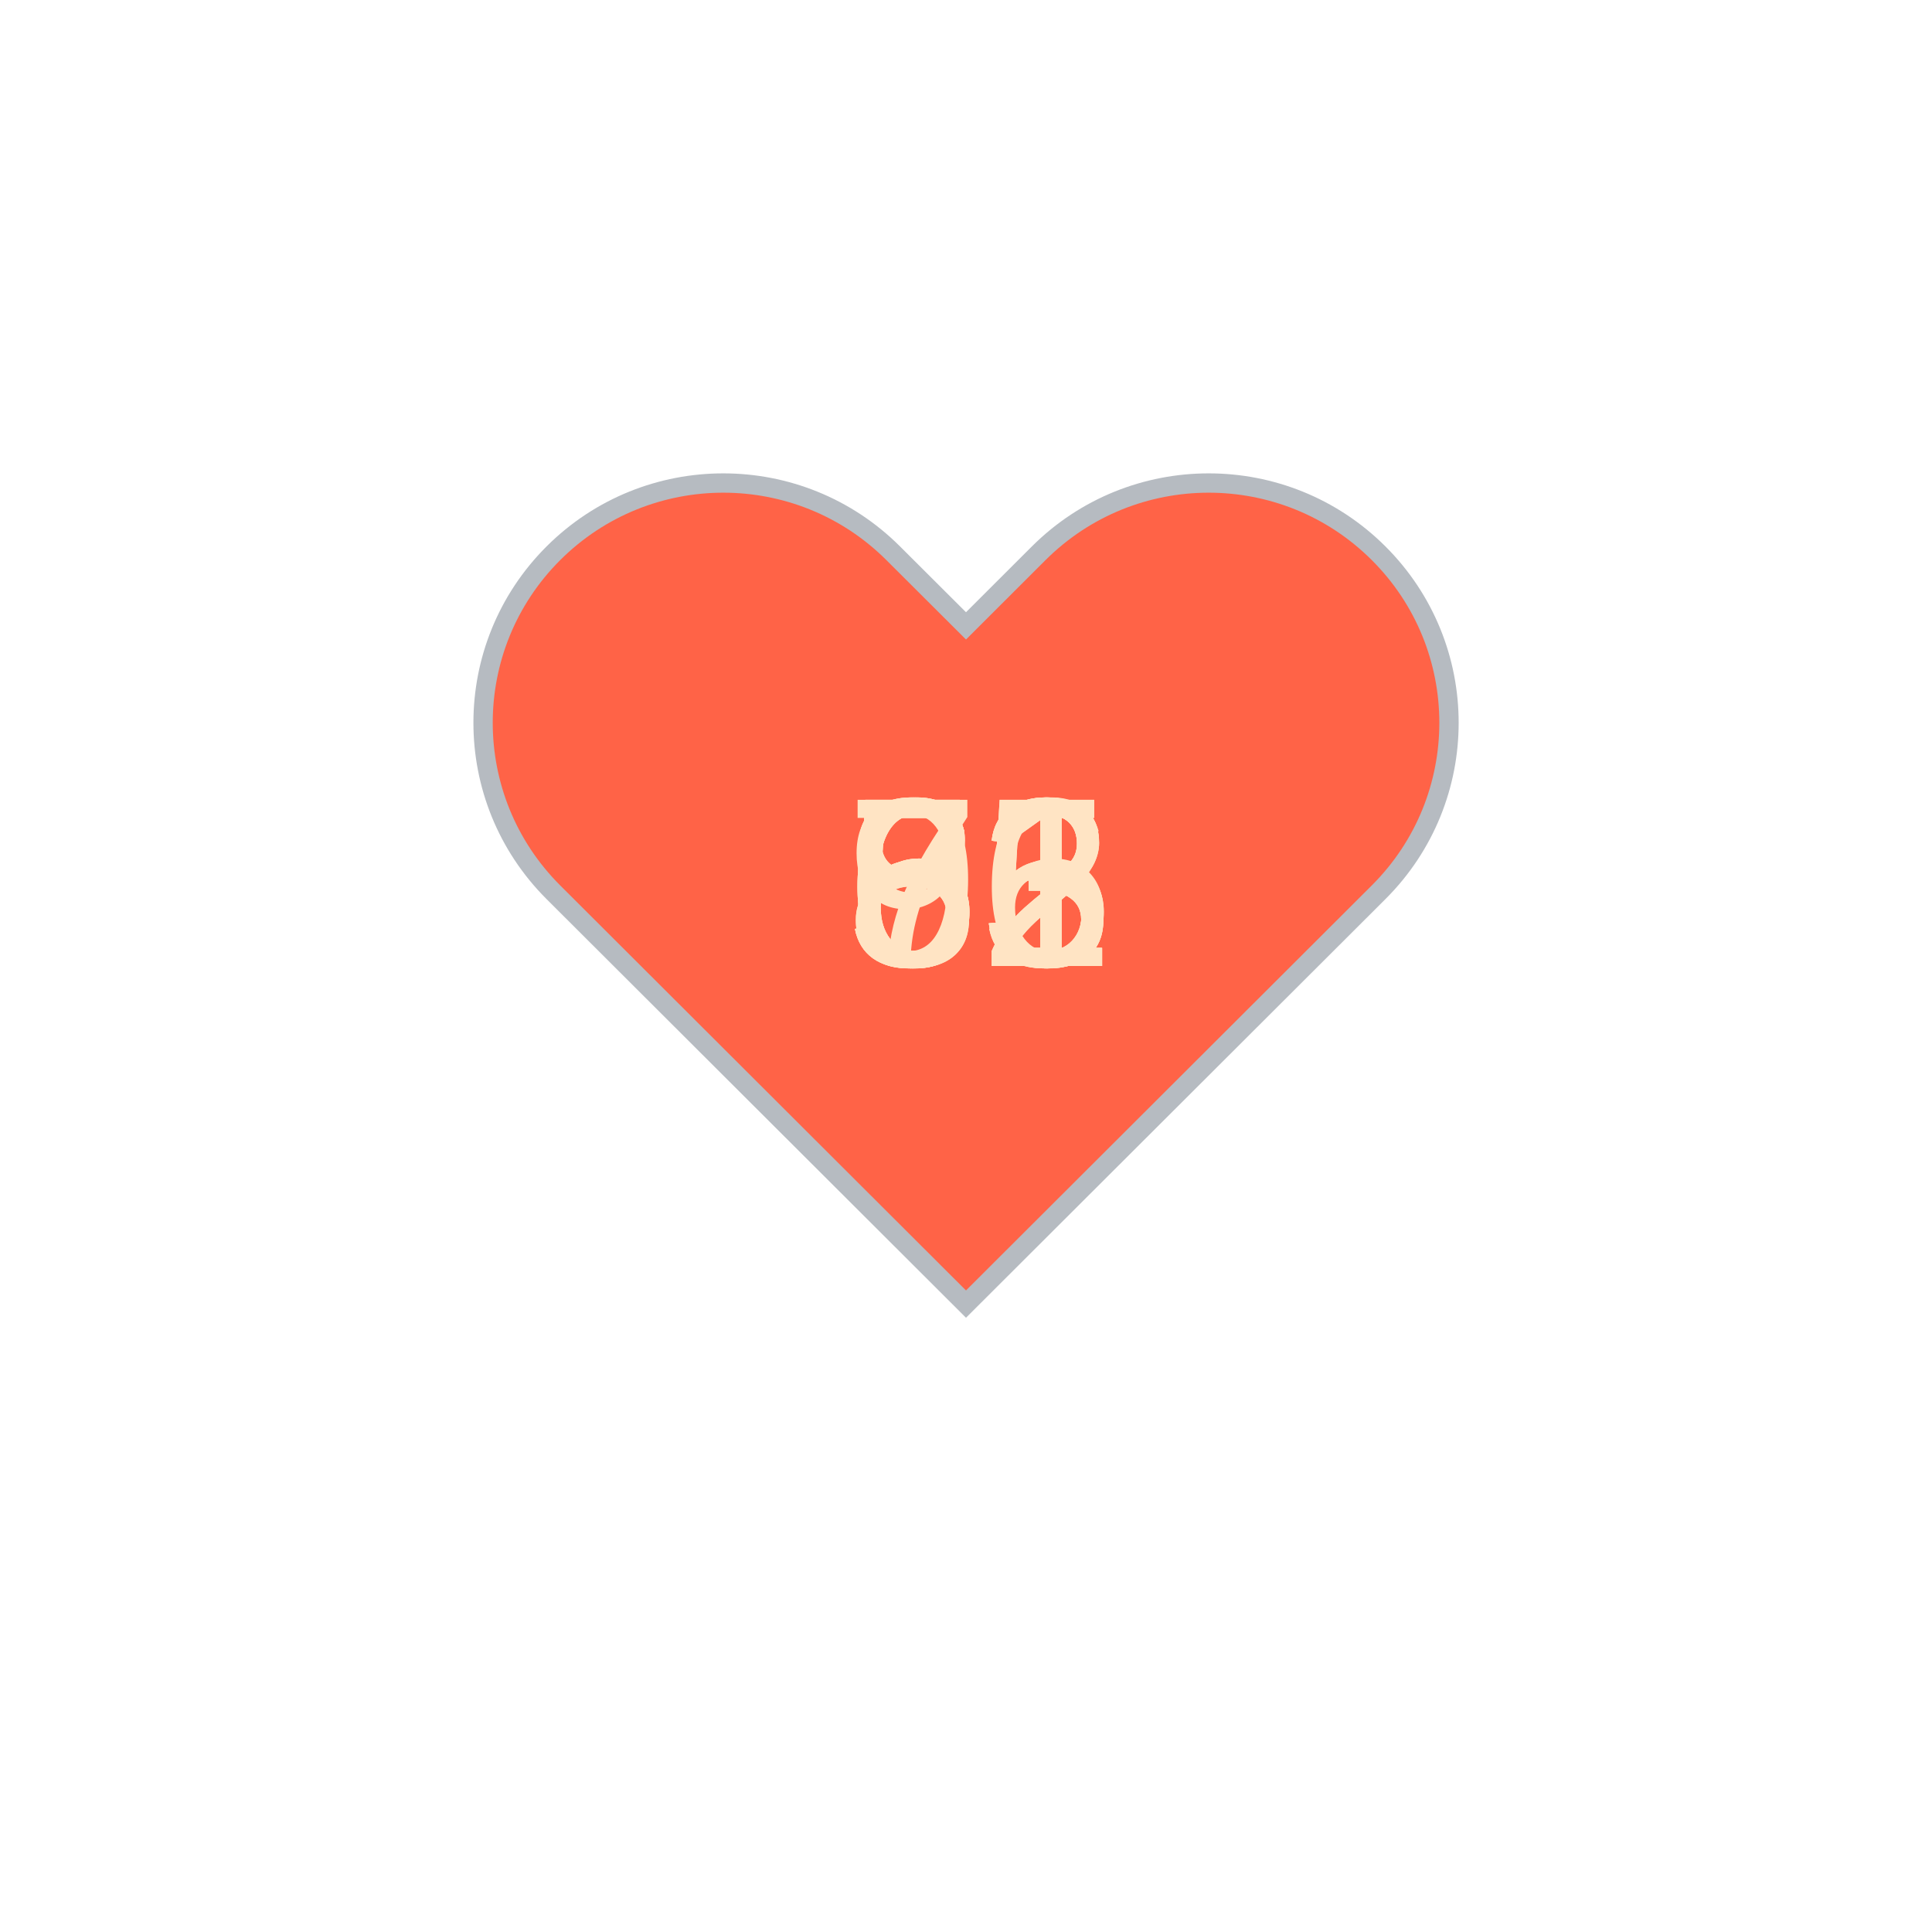
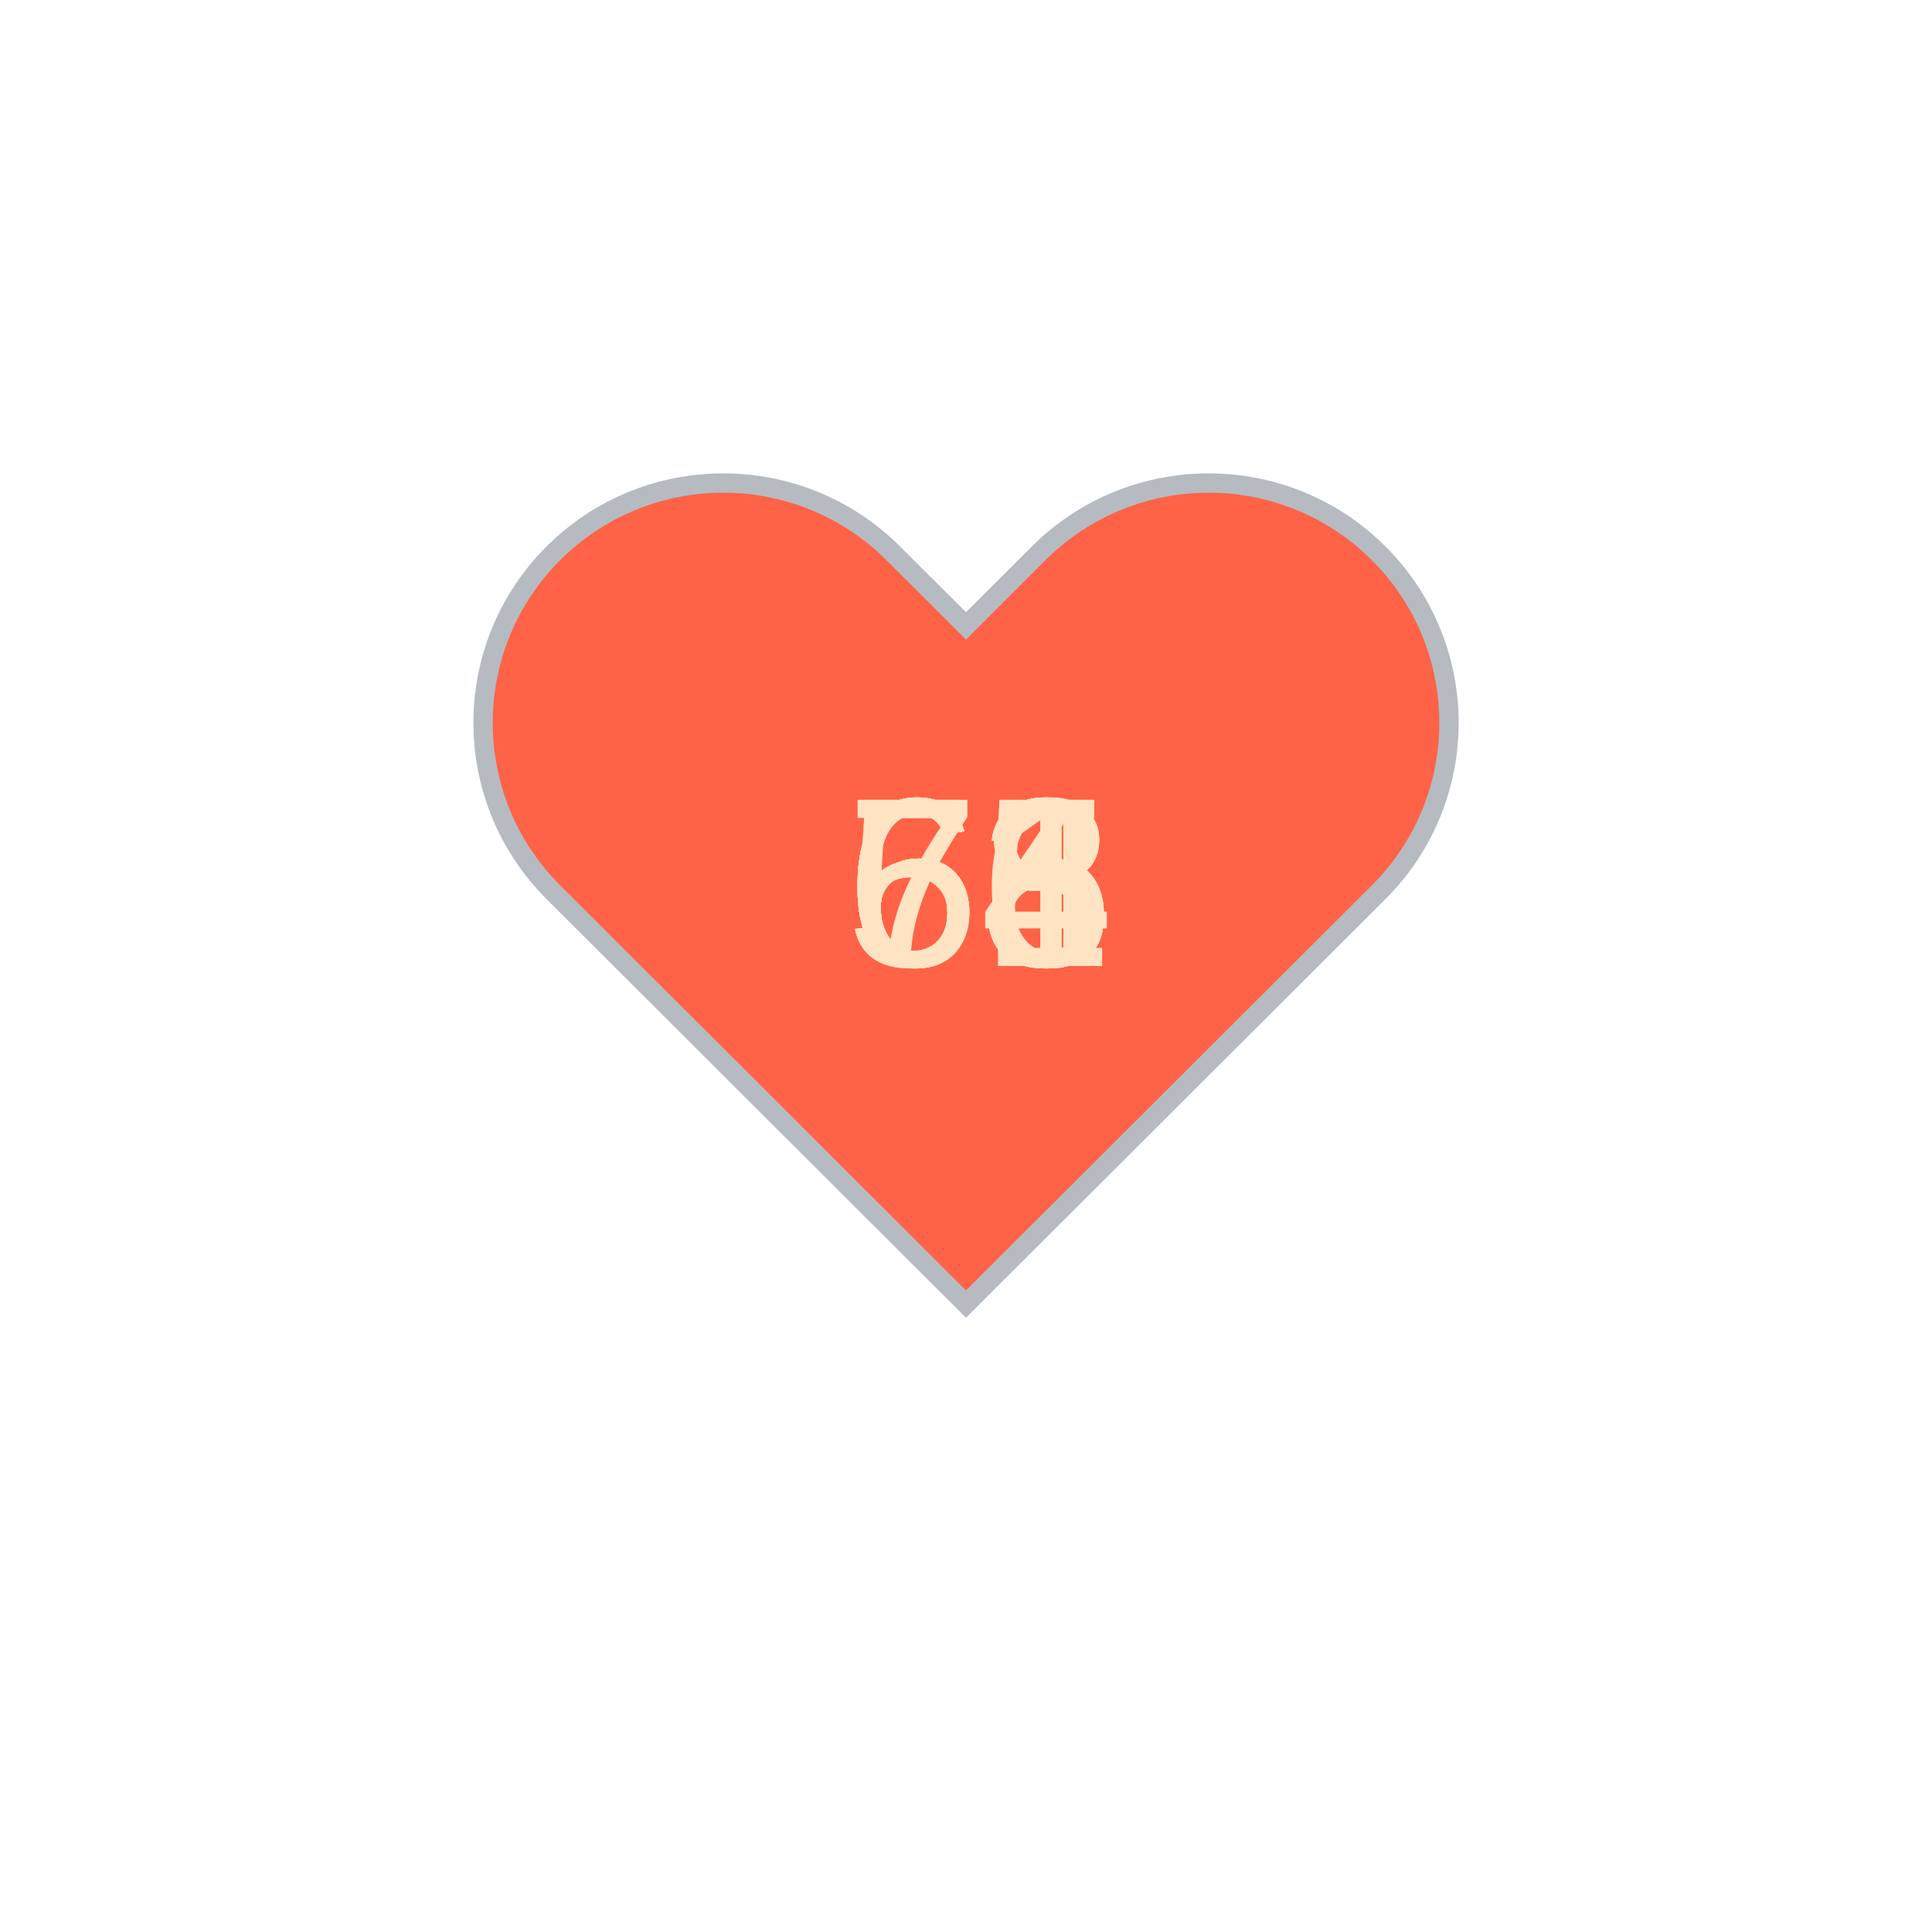
<svg xmlns="http://www.w3.org/2000/svg" baseProfile="full" height="150" version="1.1" viewBox="0,0,200,200" width="150">
  <defs />
  <g transform="translate(100 100)">
    <path d="M92.71,7.27L92.71,7.27c-9.71-9.69-25.46-9.69-35.18,0L50,14.79l-7.54-7.52C32.75-2.42,17-2.42,7.29,7.27v0 c-9.71,9.69-9.71,25.41,0,35.1L50,85l42.71-42.63C102.43,32.68,102.43,16.96,92.71,7.27z" fill="tomato" stroke="#B6BBC1" stroke-width="2" transform="translate(-50 -50)" />
    <animateTransform additive="sum" attributeName="transform" dur="1.2s" repeatCount="indefinite" type="scale" values="1; 1.5; 1.25; 1.5; 1.5; 1;" />
-     <text fill="bisque" style="font-size:25px; font-family:Arial" transform="translate(-12.5 0)">55<animate attributeName="visibility" dur="12.0s" keyTimes="0;0.1;0.2;0.3;0.4;0.5;0.6;0.7;0.8;0.9;1.0" repeatCount="indefinite" values="visible;hidden;hidden;hidden;hidden;hidden;hidden;hidden;hidden;hidden;hidden" />
+     <text fill="bisque" style="font-size:25px; font-family:Arial" transform="translate(-12.5 0)">66<animate attributeName="visibility" dur="12.0s" keyTimes="0;0.1;0.2;0.3;0.4;0.5;0.6;0.7;0.8;0.9;1.0" repeatCount="indefinite" values="visible;hidden;hidden;hidden;hidden;hidden;hidden;hidden;hidden;hidden;hidden" />
    </text>
-     <text fill="bisque" style="font-size:25px; font-family:Arial" transform="translate(-12.5 0)">53<animate attributeName="visibility" dur="12.0s" keyTimes="0;0.1;0.2;0.3;0.4;0.5;0.6;0.7;0.8;0.9;1.0" repeatCount="indefinite" values="hidden;visible;hidden;hidden;hidden;hidden;hidden;hidden;hidden;hidden;hidden" />
+     <text fill="bisque" style="font-size:25px; font-family:Arial" transform="translate(-12.5 0)">55<animate attributeName="visibility" dur="12.0s" keyTimes="0;0.1;0.2;0.3;0.4;0.5;0.6;0.7;0.8;0.9;1.0" repeatCount="indefinite" values="hidden;visible;hidden;hidden;hidden;hidden;hidden;hidden;hidden;hidden;hidden" />
    </text>
-     <text fill="bisque" style="font-size:25px; font-family:Arial" transform="translate(-12.5 0)">63<animate attributeName="visibility" dur="12.0s" keyTimes="0;0.1;0.2;0.3;0.4;0.5;0.6;0.7;0.8;0.9;1.0" repeatCount="indefinite" values="hidden;hidden;visible;hidden;hidden;hidden;hidden;hidden;hidden;hidden;hidden" />
+     <text fill="bisque" style="font-size:25px; font-family:Arial" transform="translate(-12.5 0)">58<animate attributeName="visibility" dur="12.0s" keyTimes="0;0.1;0.2;0.3;0.4;0.5;0.6;0.7;0.8;0.9;1.0" repeatCount="indefinite" values="hidden;hidden;visible;hidden;hidden;hidden;hidden;hidden;hidden;hidden;hidden" />
    </text>
-     <text fill="bisque" style="font-size:25px; font-family:Arial" transform="translate(-12.5 0)">53<animate attributeName="visibility" dur="12.0s" keyTimes="0;0.1;0.2;0.3;0.4;0.5;0.6;0.7;0.8;0.9;1.0" repeatCount="indefinite" values="hidden;hidden;hidden;visible;hidden;hidden;hidden;hidden;hidden;hidden;hidden" />
+     <text fill="bisque" style="font-size:25px; font-family:Arial" transform="translate(-12.5 0)">63<animate attributeName="visibility" dur="12.0s" keyTimes="0;0.1;0.2;0.3;0.4;0.5;0.6;0.7;0.8;0.9;1.0" repeatCount="indefinite" values="hidden;hidden;hidden;visible;hidden;hidden;hidden;hidden;hidden;hidden;hidden" />
    </text>
-     <text fill="bisque" style="font-size:25px; font-family:Arial" transform="translate(-12.5 0)">61<animate attributeName="visibility" dur="12.0s" keyTimes="0;0.1;0.2;0.3;0.4;0.5;0.6;0.7;0.8;0.9;1.0" repeatCount="indefinite" values="hidden;hidden;hidden;hidden;visible;hidden;hidden;hidden;hidden;hidden;hidden" />
+     <text fill="bisque" style="font-size:25px; font-family:Arial" transform="translate(-12.5 0)">64<animate attributeName="visibility" dur="12.0s" keyTimes="0;0.1;0.2;0.3;0.4;0.5;0.6;0.7;0.8;0.9;1.0" repeatCount="indefinite" values="hidden;hidden;hidden;hidden;visible;hidden;hidden;hidden;hidden;hidden;hidden" />
    </text>
-     <text fill="bisque" style="font-size:25px; font-family:Arial" transform="translate(-12.5 0)">82<animate attributeName="visibility" dur="12.0s" keyTimes="0;0.1;0.2;0.3;0.4;0.5;0.6;0.7;0.8;0.9;1.0" repeatCount="indefinite" values="hidden;hidden;hidden;hidden;hidden;visible;hidden;hidden;hidden;hidden;hidden" />
+     <text fill="bisque" style="font-size:25px; font-family:Arial" transform="translate(-12.5 0)">63<animate attributeName="visibility" dur="12.0s" keyTimes="0;0.1;0.2;0.3;0.4;0.5;0.6;0.7;0.8;0.9;1.0" repeatCount="indefinite" values="hidden;hidden;hidden;hidden;hidden;visible;hidden;hidden;hidden;hidden;hidden" />
    </text>
-     <text fill="bisque" style="font-size:25px; font-family:Arial" transform="translate(-12.5 0)">92<animate attributeName="visibility" dur="12.0s" keyTimes="0;0.1;0.2;0.3;0.4;0.5;0.6;0.7;0.8;0.9;1.0" repeatCount="indefinite" values="hidden;hidden;hidden;hidden;hidden;hidden;visible;hidden;hidden;hidden;hidden" />
+     <text fill="bisque" style="font-size:25px; font-family:Arial" transform="translate(-12.5 0)">61<animate attributeName="visibility" dur="12.0s" keyTimes="0;0.1;0.2;0.3;0.4;0.5;0.6;0.7;0.8;0.9;1.0" repeatCount="indefinite" values="hidden;hidden;hidden;hidden;hidden;hidden;visible;hidden;hidden;hidden;hidden" />
    </text>
-     <text fill="bisque" style="font-size:25px; font-family:Arial" transform="translate(-12.5 0)">81<animate attributeName="visibility" dur="12.0s" keyTimes="0;0.1;0.2;0.3;0.4;0.5;0.6;0.7;0.8;0.9;1.0" repeatCount="indefinite" values="hidden;hidden;hidden;hidden;hidden;hidden;hidden;visible;hidden;hidden;hidden" />
+     <text fill="bisque" style="font-size:25px; font-family:Arial" transform="translate(-12.5 0)">65<animate attributeName="visibility" dur="12.0s" keyTimes="0;0.1;0.2;0.3;0.4;0.5;0.6;0.7;0.8;0.9;1.0" repeatCount="indefinite" values="hidden;hidden;hidden;hidden;hidden;hidden;hidden;visible;hidden;hidden;hidden" />
    </text>
-     <text fill="bisque" style="font-size:25px; font-family:Arial" transform="translate(-12.5 0)">65<animate attributeName="visibility" dur="12.0s" keyTimes="0;0.1;0.2;0.3;0.4;0.5;0.6;0.7;0.8;0.9;1.0" repeatCount="indefinite" values="hidden;hidden;hidden;hidden;hidden;hidden;hidden;hidden;visible;hidden;hidden" />
+     <text fill="bisque" style="font-size:25px; font-family:Arial" transform="translate(-12.5 0)">68<animate attributeName="visibility" dur="12.0s" keyTimes="0;0.1;0.2;0.3;0.4;0.5;0.6;0.7;0.8;0.9;1.0" repeatCount="indefinite" values="hidden;hidden;hidden;hidden;hidden;hidden;hidden;hidden;visible;hidden;hidden" />
    </text>
-     <text fill="bisque" style="font-size:25px; font-family:Arial" transform="translate(-12.5 0)">76<animate attributeName="visibility" dur="12.0s" keyTimes="0;0.1;0.2;0.3;0.4;0.5;0.6;0.7;0.8;0.9;1.0" repeatCount="indefinite" values="hidden;hidden;hidden;hidden;hidden;hidden;hidden;hidden;hidden;visible;hidden" />
+     <text fill="bisque" style="font-size:25px; font-family:Arial" transform="translate(-12.5 0)">73<animate attributeName="visibility" dur="12.0s" keyTimes="0;0.1;0.2;0.3;0.4;0.5;0.6;0.7;0.8;0.9;1.0" repeatCount="indefinite" values="hidden;hidden;hidden;hidden;hidden;hidden;hidden;hidden;hidden;visible;hidden" />
    </text>
  </g>
</svg>
